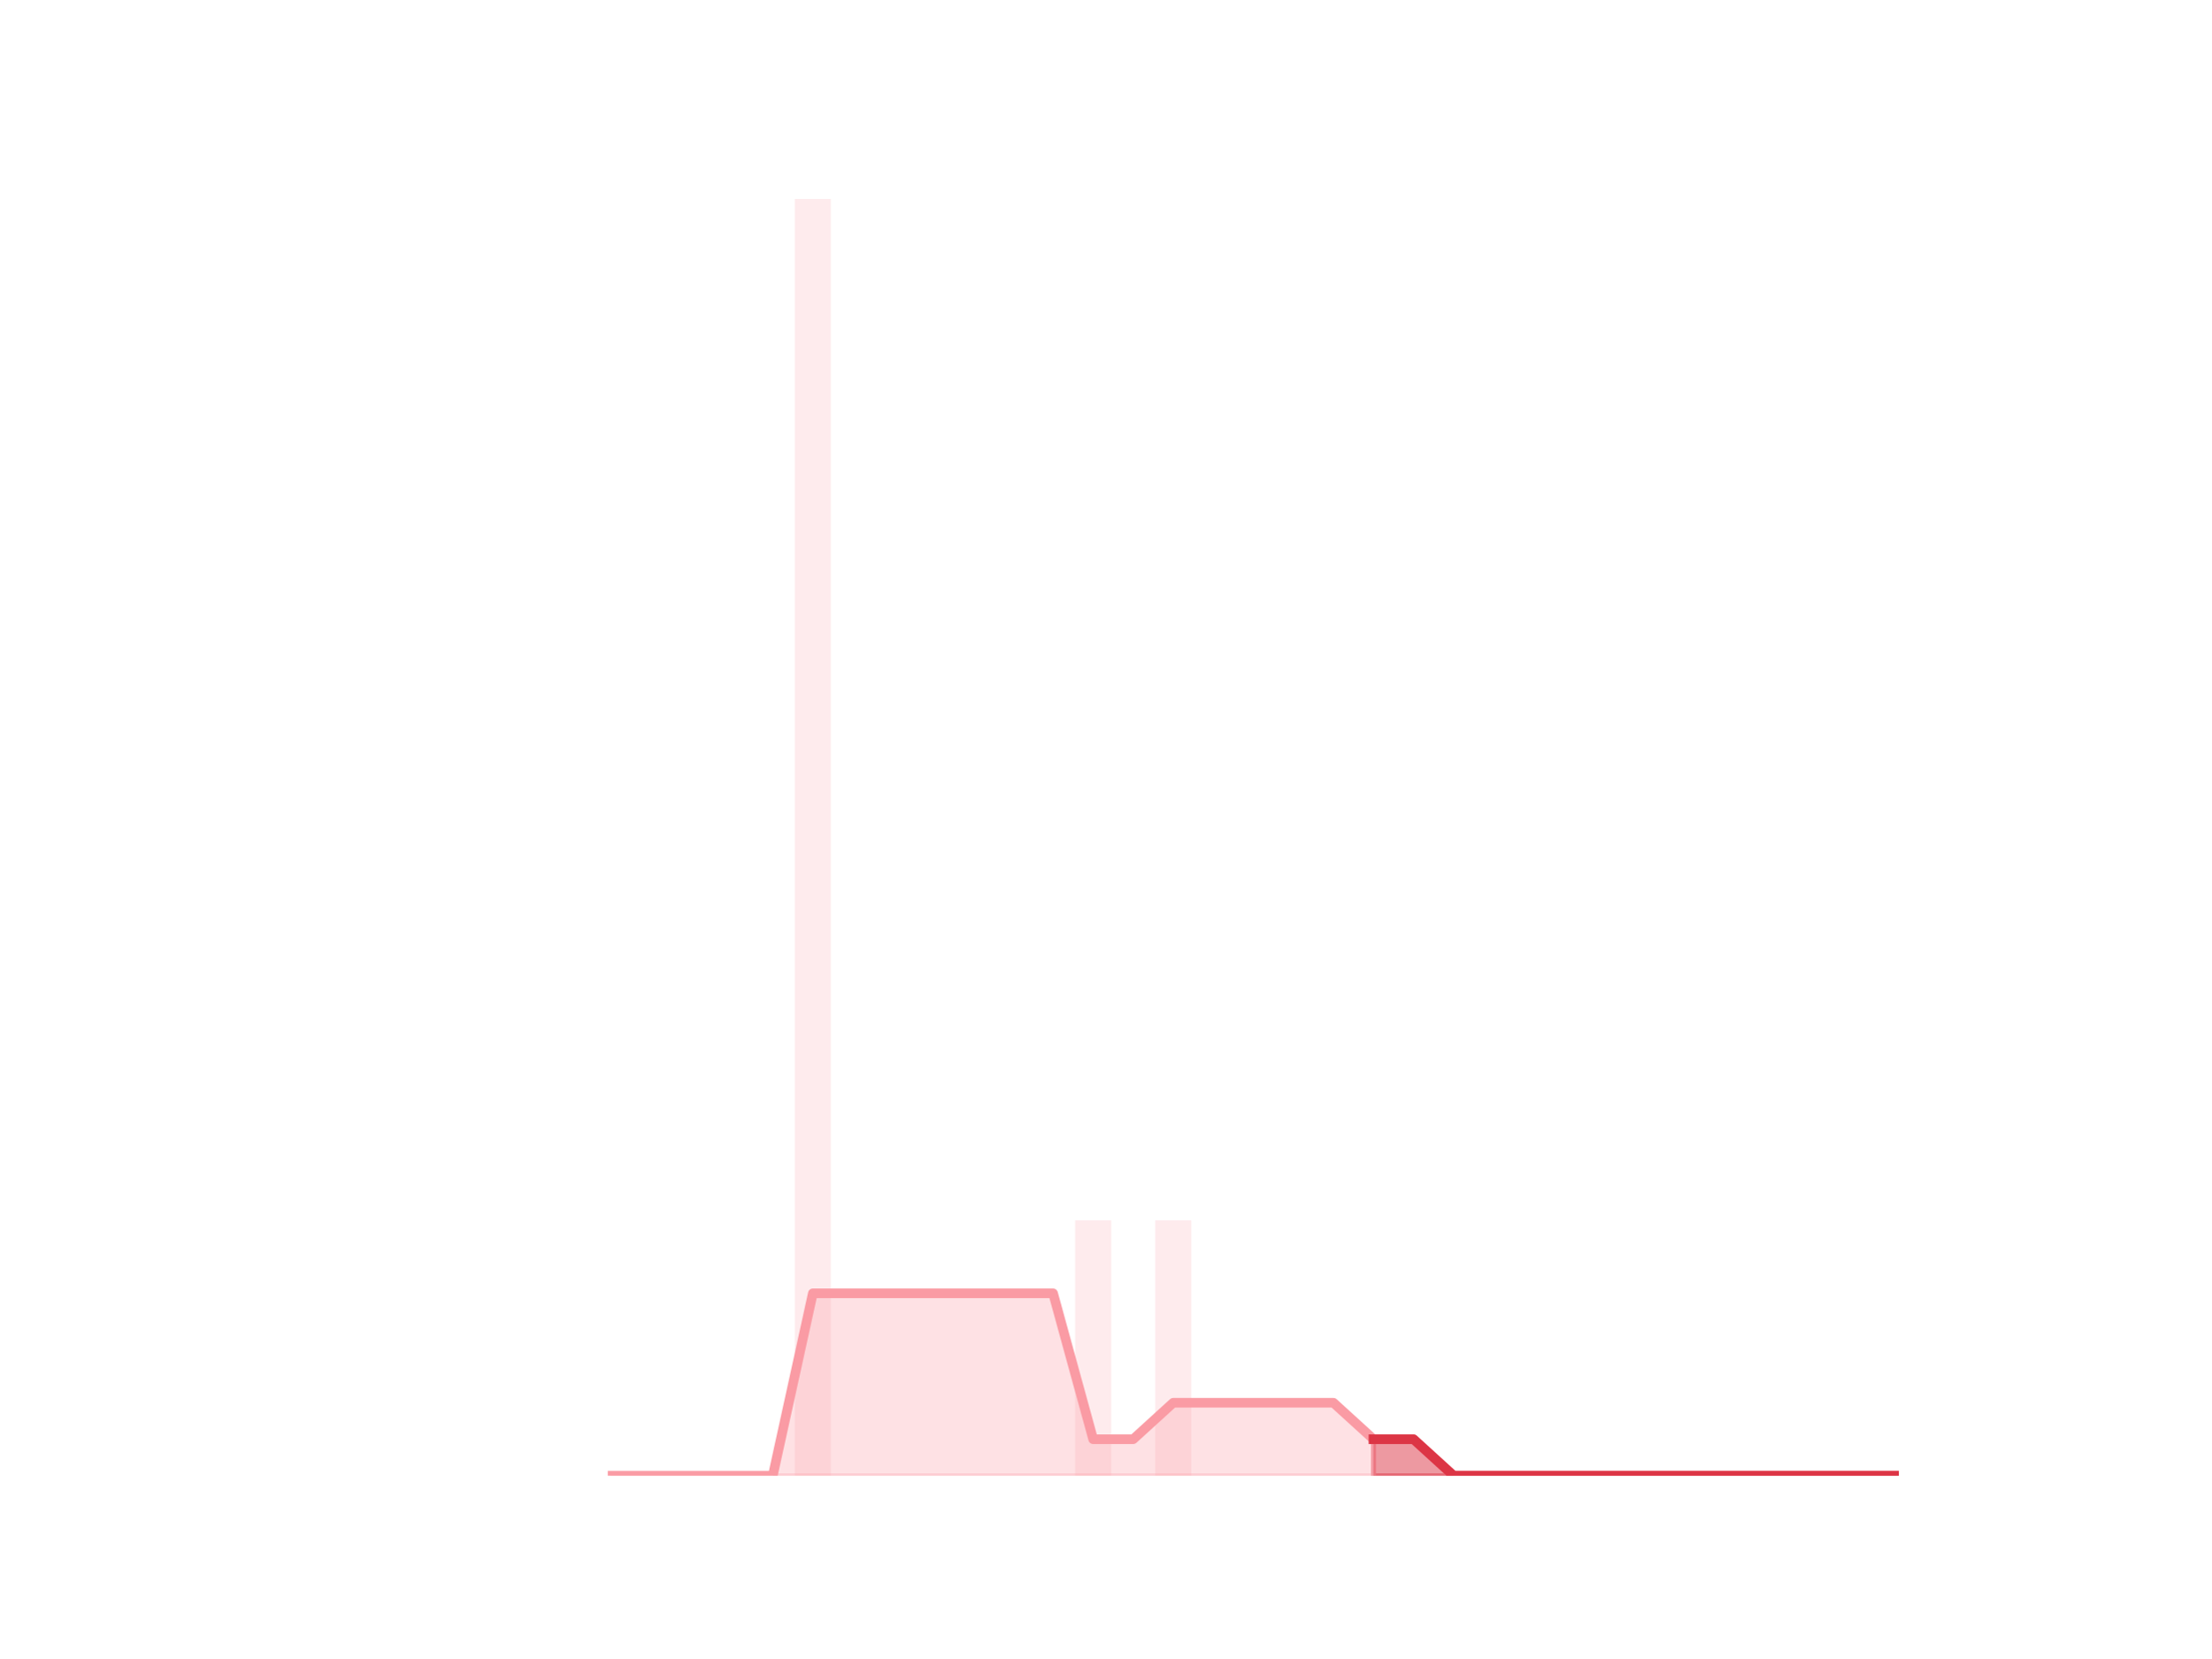
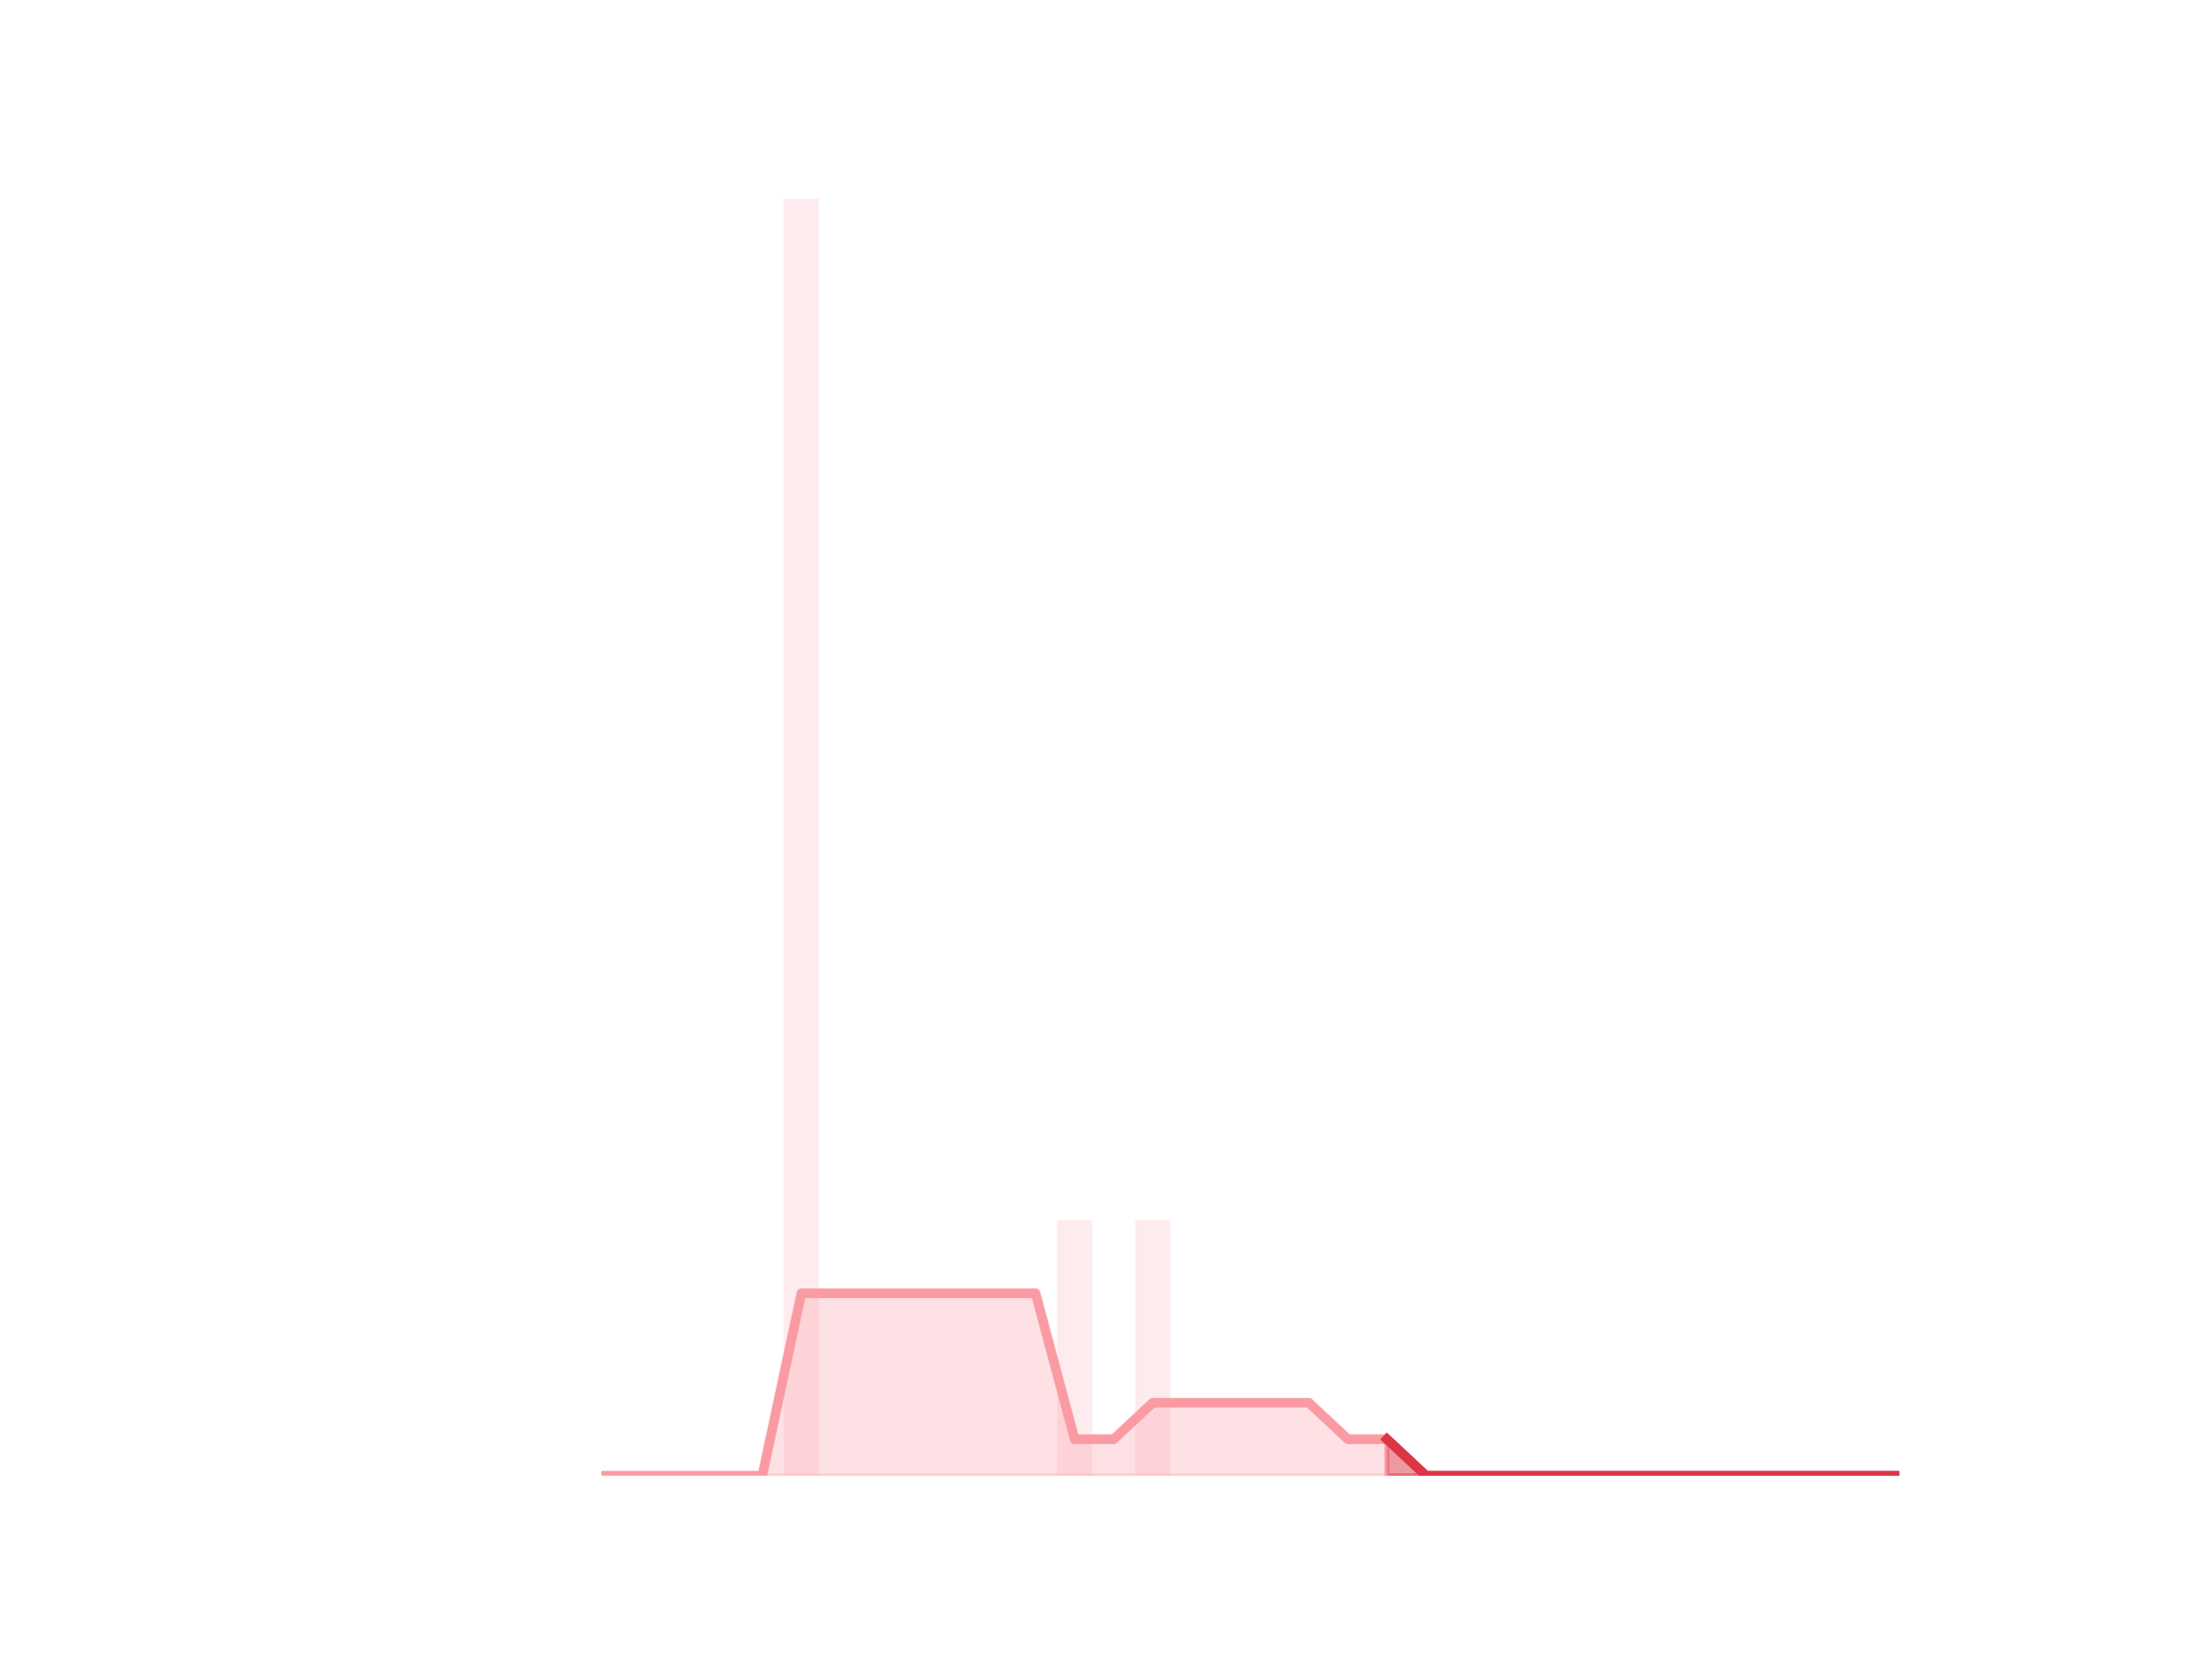
<svg xmlns="http://www.w3.org/2000/svg" xmlns:xlink="http://www.w3.org/1999/xlink" height="345.6pt" version="1.1" viewBox="0 0 460.8 345.6" width="460.8pt">
  <defs>
-     <style type="text/css">*{stroke-linecap:butt;stroke-linejoin:round;}</style>
+     <style type="text/css">
+ *{stroke-linecap:butt;stroke-linejoin:round;}
+   </style>
  </defs>
  <g id="figure_1">
    <g id="patch_1">
      <path d="M 0 345.6  L 460.8 345.6  L 460.8 0  L 0 0  z " style="fill:none;" />
    </g>
    <g id="axes_1">
      <g id="patch_2">
-         <path clip-path="url(#p18f877bce4)" d="M 73.833 307.584  L 81.344 307.584  L 81.344 307.584  L 73.833 307.584  z " style="fill:#fa9ba4;opacity:0.2;" />
+         <path clip-path="url(#p5ef4cd211b)" d="M 73.833 307.584  L 81.156 307.584  L 81.156 307.584  L 73.833 307.584  z " style="fill:#fa9ba4;opacity:0.2;" />
      </g>
      <g id="patch_3">
-         <path clip-path="url(#p18f877bce4)" d="M 82.179 307.584  L 89.69 307.584  L 89.69 307.584  L 82.179 307.584  z " style="fill:#fa9ba4;opacity:0.2;" />
+         <path clip-path="url(#p5ef4cd211b)" d="M 81.969 307.584  L 89.292 307.584  L 89.292 307.584  L 81.969 307.584  z " style="fill:#fa9ba4;opacity:0.2;" />
      </g>
      <g id="patch_4">
-         <path clip-path="url(#p18f877bce4)" d="M 90.524 307.584  L 98.036 307.584  L 98.036 307.584  L 90.524 307.584  z " style="fill:#fa9ba4;opacity:0.2;" />
+         <path clip-path="url(#p5ef4cd211b)" d="M 90.106 307.584  L 97.429 307.584  L 97.429 307.584  L 90.106 307.584  z " style="fill:#fa9ba4;opacity:0.2;" />
      </g>
      <g id="patch_5">
-         <path clip-path="url(#p18f877bce4)" d="M 98.87 307.584  L 106.382 307.584  L 106.382 307.584  L 98.87 307.584  z " style="fill:#fa9ba4;opacity:0.2;" />
+         <path clip-path="url(#p5ef4cd211b)" d="M 98.243 307.584  L 105.566 307.584  L 105.566 307.584  L 98.243 307.584  z " style="fill:#fa9ba4;opacity:0.2;" />
      </g>
      <g id="patch_6">
-         <path clip-path="url(#p18f877bce4)" d="M 107.216 307.584  L 114.728 307.584  L 114.728 307.584  L 107.216 307.584  z " style="fill:#fa9ba4;opacity:0.2;" />
+         <path clip-path="url(#p5ef4cd211b)" d="M 106.38 307.584  L 113.703 307.584  L 113.703 307.584  L 106.38 307.584  z " style="fill:#fa9ba4;opacity:0.2;" />
      </g>
      <g id="patch_7">
-         <path clip-path="url(#p18f877bce4)" d="M 115.562 307.584  L 123.073 307.584  L 123.073 307.584  L 115.562 307.584  z " style="fill:#fa9ba4;opacity:0.2;" />
+         <path clip-path="url(#p5ef4cd211b)" d="M 114.516 307.584  L 121.839 307.584  L 121.839 307.584  L 114.516 307.584  z " style="fill:#fa9ba4;opacity:0.2;" />
      </g>
      <g id="patch_8">
-         <path clip-path="url(#p18f877bce4)" d="M 123.908 307.584  L 131.419 307.584  L 131.419 307.584  L 123.908 307.584  z " style="fill:#fa9ba4;opacity:0.2;" />
+         <path clip-path="url(#p5ef4cd211b)" d="M 122.653 307.584  L 129.976 307.584  L 129.976 307.584  L 122.653 307.584  z " style="fill:#fa9ba4;opacity:0.2;" />
      </g>
      <g id="patch_9">
-         <path clip-path="url(#p18f877bce4)" d="M 132.254 307.584  L 139.765 307.584  L 139.765 307.584  L 132.254 307.584  z " style="fill:#fa9ba4;opacity:0.2;" />
+         <path clip-path="url(#p5ef4cd211b)" d="M 130.79 307.584  L 138.113 307.584  L 138.113 307.584  L 130.79 307.584  z " style="fill:#fa9ba4;opacity:0.2;" />
      </g>
      <g id="patch_10">
-         <path clip-path="url(#p18f877bce4)" d="M 140.6 307.584  L 148.111 307.584  L 148.111 307.584  L 140.6 307.584  z " style="fill:#fa9ba4;opacity:0.2;" />
+         <path clip-path="url(#p5ef4cd211b)" d="M 138.926 307.584  L 146.249 307.584  L 146.249 307.584  L 138.926 307.584  z " style="fill:#fa9ba4;opacity:0.2;" />
      </g>
      <g id="patch_11">
-         <path clip-path="url(#p18f877bce4)" d="M 148.946 307.584  L 156.457 307.584  L 156.457 307.584  L 148.946 307.584  z " style="fill:#fa9ba4;opacity:0.2;" />
+         <path clip-path="url(#p5ef4cd211b)" d="M 147.063 307.584  L 154.386 307.584  L 154.386 307.584  L 147.063 307.584  z " style="fill:#fa9ba4;opacity:0.2;" />
      </g>
      <g id="patch_12">
-         <path clip-path="url(#p18f877bce4)" d="M 157.291 307.584  L 164.803 307.584  L 164.803 307.584  L 157.291 307.584  z " style="fill:#fa9ba4;opacity:0.2;" />
+         <path clip-path="url(#p5ef4cd211b)" d="M 155.2 307.584  L 162.523 307.584  L 162.523 307.584  L 155.2 307.584  z " style="fill:#fa9ba4;opacity:0.2;" />
      </g>
      <g id="patch_13">
-         <path clip-path="url(#p18f877bce4)" d="M 165.637 307.584  L 173.149 307.584  L 173.149 41.472  L 165.637 41.472  z " style="fill:#fa9ba4;opacity:0.2;" />
+         <path clip-path="url(#p5ef4cd211b)" d="M 163.336 307.584  L 170.66 307.584  L 170.66 41.472  L 163.336 41.472  z " style="fill:#fa9ba4;opacity:0.2;" />
      </g>
      <g id="patch_14">
-         <path clip-path="url(#p18f877bce4)" d="M 173.983 307.584  L 181.495 307.584  L 181.495 307.584  L 173.983 307.584  z " style="fill:#fa9ba4;opacity:0.2;" />
+         <path clip-path="url(#p5ef4cd211b)" d="M 171.473 307.584  L 178.796 307.584  L 178.796 307.584  L 171.473 307.584  z " style="fill:#fa9ba4;opacity:0.2;" />
      </g>
      <g id="patch_15">
-         <path clip-path="url(#p18f877bce4)" d="M 182.329 307.584  L 189.84 307.584  L 189.84 307.584  L 182.329 307.584  z " style="fill:#fa9ba4;opacity:0.2;" />
+         <path clip-path="url(#p5ef4cd211b)" d="M 179.61 307.584  L 186.933 307.584  L 186.933 307.584  L 179.61 307.584  z " style="fill:#fa9ba4;opacity:0.2;" />
      </g>
      <g id="patch_16">
-         <path clip-path="url(#p18f877bce4)" d="M 190.675 307.584  L 198.186 307.584  L 198.186 307.584  L 190.675 307.584  z " style="fill:#fa9ba4;opacity:0.2;" />
+         <path clip-path="url(#p5ef4cd211b)" d="M 187.747 307.584  L 195.07 307.584  L 195.07 307.584  L 187.747 307.584  z " style="fill:#fa9ba4;opacity:0.2;" />
      </g>
      <g id="patch_17">
-         <path clip-path="url(#p18f877bce4)" d="M 199.021 307.584  L 206.532 307.584  L 206.532 307.584  L 199.021 307.584  z " style="fill:#fa9ba4;opacity:0.2;" />
+         <path clip-path="url(#p5ef4cd211b)" d="M 195.883 307.584  L 203.206 307.584  L 203.206 307.584  L 195.883 307.584  z " style="fill:#fa9ba4;opacity:0.2;" />
      </g>
      <g id="patch_18">
-         <path clip-path="url(#p18f877bce4)" d="M 207.367 307.584  L 214.878 307.584  L 214.878 307.584  L 207.367 307.584  z " style="fill:#fa9ba4;opacity:0.2;" />
+         <path clip-path="url(#p5ef4cd211b)" d="M 204.02 307.584  L 211.343 307.584  L 211.343 307.584  L 204.02 307.584  z " style="fill:#fa9ba4;opacity:0.2;" />
      </g>
      <g id="patch_19">
-         <path clip-path="url(#p18f877bce4)" d="M 215.713 307.584  L 223.224 307.584  L 223.224 307.584  L 215.713 307.584  z " style="fill:#fa9ba4;opacity:0.2;" />
+         <path clip-path="url(#p5ef4cd211b)" d="M 212.157 307.584  L 219.48 307.584  L 219.48 307.584  L 212.157 307.584  z " style="fill:#fa9ba4;opacity:0.2;" />
      </g>
      <g id="patch_20">
-         <path clip-path="url(#p18f877bce4)" d="M 224.058 307.584  L 231.57 307.584  L 231.57 254.362  L 224.058 254.362  z " style="fill:#fa9ba4;opacity:0.2;" />
+         <path clip-path="url(#p5ef4cd211b)" d="M 220.293 307.584  L 227.616 307.584  L 227.616 254.362  L 220.293 254.362  z " style="fill:#fa9ba4;opacity:0.2;" />
      </g>
      <g id="patch_21">
-         <path clip-path="url(#p18f877bce4)" d="M 232.404 307.584  L 239.916 307.584  L 239.916 307.584  L 232.404 307.584  z " style="fill:#fa9ba4;opacity:0.2;" />
+         <path clip-path="url(#p5ef4cd211b)" d="M 228.43 307.584  L 235.753 307.584  L 235.753 307.584  L 228.43 307.584  z " style="fill:#fa9ba4;opacity:0.2;" />
      </g>
      <g id="patch_22">
-         <path clip-path="url(#p18f877bce4)" d="M 240.75 307.584  L 248.262 307.584  L 248.262 254.362  L 240.75 254.362  z " style="fill:#fa9ba4;opacity:0.2;" />
+         <path clip-path="url(#p5ef4cd211b)" d="M 236.567 307.584  L 243.89 307.584  L 243.89 254.362  L 236.567 254.362  z " style="fill:#fa9ba4;opacity:0.2;" />
      </g>
      <g id="patch_23">
-         <path clip-path="url(#p18f877bce4)" d="M 249.096 307.584  L 256.607 307.584  L 256.607 307.584  L 249.096 307.584  z " style="fill:#fa9ba4;opacity:0.2;" />
+         <path clip-path="url(#p5ef4cd211b)" d="M 244.704 307.584  L 252.027 307.584  L 252.027 307.584  L 244.704 307.584  z " style="fill:#fa9ba4;opacity:0.2;" />
      </g>
      <g id="patch_24">
-         <path clip-path="url(#p18f877bce4)" d="M 257.442 307.584  L 264.953 307.584  L 264.953 307.584  L 257.442 307.584  z " style="fill:#fa9ba4;opacity:0.2;" />
+         <path clip-path="url(#p5ef4cd211b)" d="M 252.84 307.584  L 260.163 307.584  L 260.163 307.584  L 252.84 307.584  z " style="fill:#fa9ba4;opacity:0.2;" />
      </g>
      <g id="patch_25">
-         <path clip-path="url(#p18f877bce4)" d="M 265.788 307.584  L 273.299 307.584  L 273.299 307.584  L 265.788 307.584  z " style="fill:#fa9ba4;opacity:0.2;" />
+         <path clip-path="url(#p5ef4cd211b)" d="M 260.977 307.584  L 268.3 307.584  L 268.3 307.584  L 260.977 307.584  z " style="fill:#fa9ba4;opacity:0.2;" />
      </g>
      <g id="patch_26">
-         <path clip-path="url(#p18f877bce4)" d="M 274.134 307.584  L 281.645 307.584  L 281.645 307.584  L 274.134 307.584  z " style="fill:#fa9ba4;opacity:0.2;" />
+         <path clip-path="url(#p5ef4cd211b)" d="M 269.114 307.584  L 276.437 307.584  L 276.437 307.584  L 269.114 307.584  z " style="fill:#fa9ba4;opacity:0.2;" />
      </g>
      <g id="patch_27">
-         <path clip-path="url(#p18f877bce4)" d="M 282.48 307.584  L 289.991 307.584  L 289.991 307.584  L 282.48 307.584  z " style="fill:#fa9ba4;opacity:0.2;" />
+         <path clip-path="url(#p5ef4cd211b)" d="M 277.25 307.584  L 284.573 307.584  L 284.573 307.584  L 277.25 307.584  z " style="fill:#fa9ba4;opacity:0.2;" />
      </g>
      <g id="patch_28">
-         <path clip-path="url(#p18f877bce4)" d="M 290.825 307.584  L 298.337 307.584  L 298.337 307.584  L 290.825 307.584  z " style="fill:#fa9ba4;opacity:0.2;" />
+         <path clip-path="url(#p5ef4cd211b)" d="M 285.387 307.584  L 292.71 307.584  L 292.71 307.584  L 285.387 307.584  z " style="fill:#fa9ba4;opacity:0.2;" />
      </g>
      <g id="patch_29">
-         <path clip-path="url(#p18f877bce4)" d="M 299.171 307.584  L 306.683 307.584  L 306.683 307.584  L 299.171 307.584  z " style="fill:#fa9ba4;opacity:0.2;" />
+         <path clip-path="url(#p5ef4cd211b)" d="M 293.524 307.584  L 300.847 307.584  L 300.847 307.584  L 293.524 307.584  z " style="fill:#fa9ba4;opacity:0.2;" />
      </g>
      <g id="patch_30">
-         <path clip-path="url(#p18f877bce4)" d="M 307.517 307.584  L 315.029 307.584  L 315.029 307.584  L 307.517 307.584  z " style="fill:#fa9ba4;opacity:0.2;" />
+         <path clip-path="url(#p5ef4cd211b)" d="M 301.66 307.584  L 308.984 307.584  L 308.984 307.584  L 301.66 307.584  z " style="fill:#fa9ba4;opacity:0.2;" />
      </g>
      <g id="patch_31">
-         <path clip-path="url(#p18f877bce4)" d="M 315.863 307.584  L 323.374 307.584  L 323.374 307.584  L 315.863 307.584  z " style="fill:#fa9ba4;opacity:0.2;" />
+         <path clip-path="url(#p5ef4cd211b)" d="M 309.797 307.584  L 317.12 307.584  L 317.12 307.584  L 309.797 307.584  z " style="fill:#fa9ba4;opacity:0.2;" />
      </g>
      <g id="patch_32">
-         <path clip-path="url(#p18f877bce4)" d="M 324.209 307.584  L 331.72 307.584  L 331.72 307.584  L 324.209 307.584  z " style="fill:#fa9ba4;opacity:0.2;" />
+         <path clip-path="url(#p5ef4cd211b)" d="M 317.934 307.584  L 325.257 307.584  L 325.257 307.584  L 317.934 307.584  z " style="fill:#fa9ba4;opacity:0.2;" />
      </g>
      <g id="patch_33">
-         <path clip-path="url(#p18f877bce4)" d="M 332.555 307.584  L 340.066 307.584  L 340.066 307.584  L 332.555 307.584  z " style="fill:#fa9ba4;opacity:0.2;" />
+         <path clip-path="url(#p5ef4cd211b)" d="M 326.071 307.584  L 333.394 307.584  L 333.394 307.584  L 326.071 307.584  z " style="fill:#fa9ba4;opacity:0.2;" />
      </g>
      <g id="patch_34">
-         <path clip-path="url(#p18f877bce4)" d="M 340.901 307.584  L 348.412 307.584  L 348.412 307.584  L 340.901 307.584  z " style="fill:#fa9ba4;opacity:0.2;" />
+         <path clip-path="url(#p5ef4cd211b)" d="M 334.207 307.584  L 341.53 307.584  L 341.53 307.584  L 334.207 307.584  z " style="fill:#fa9ba4;opacity:0.2;" />
      </g>
      <g id="patch_35">
-         <path clip-path="url(#p18f877bce4)" d="M 349.247 307.584  L 356.758 307.584  L 356.758 307.584  L 349.247 307.584  z " style="fill:#fa9ba4;opacity:0.2;" />
+         <path clip-path="url(#p5ef4cd211b)" d="M 342.344 307.584  L 349.667 307.584  L 349.667 307.584  L 342.344 307.584  z " style="fill:#fa9ba4;opacity:0.2;" />
      </g>
      <g id="patch_36">
-         <path clip-path="url(#p18f877bce4)" d="M 357.592 307.584  L 365.104 307.584  L 365.104 307.584  L 357.592 307.584  z " style="fill:#fa9ba4;opacity:0.2;" />
+         <path clip-path="url(#p5ef4cd211b)" d="M 350.481 307.584  L 357.804 307.584  L 357.804 307.584  L 350.481 307.584  z " style="fill:#fa9ba4;opacity:0.2;" />
      </g>
      <g id="patch_37">
-         <path clip-path="url(#p18f877bce4)" d="M 365.938 307.584  L 373.45 307.584  L 373.45 307.584  L 365.938 307.584  z " style="fill:#fa9ba4;opacity:0.2;" />
+         <path clip-path="url(#p5ef4cd211b)" d="M 358.617 307.584  L 365.94 307.584  L 365.94 307.584  L 358.617 307.584  z " style="fill:#fa9ba4;opacity:0.2;" />
      </g>
      <g id="patch_38">
-         <path clip-path="url(#p18f877bce4)" d="M 374.284 307.584  L 381.796 307.584  L 381.796 307.584  L 374.284 307.584  z " style="fill:#fa9ba4;opacity:0.2;" />
+         <path clip-path="url(#p5ef4cd211b)" d="M 366.754 307.584  L 374.077 307.584  L 374.077 307.584  L 366.754 307.584  z " style="fill:#fa9ba4;opacity:0.2;" />
      </g>
      <g id="patch_39">
-         <path clip-path="url(#p18f877bce4)" d="M 382.63 307.584  L 390.141 307.584  L 390.141 307.584  L 382.63 307.584  z " style="fill:#fa9ba4;opacity:0.2;" />
+         <path clip-path="url(#p5ef4cd211b)" d="M 374.891 307.584  L 382.214 307.584  L 382.214 307.584  L 374.891 307.584  z " style="fill:#fa9ba4;opacity:0.2;" />
      </g>
      <g id="patch_40">
-         <path clip-path="url(#p18f877bce4)" d="M 390.976 307.584  L 398.487 307.584  L 398.487 307.584  L 390.976 307.584  z " style="fill:#fa9ba4;opacity:0.2;" />
+         <path clip-path="url(#p5ef4cd211b)" d="M 383.028 307.584  L 390.351 307.584  L 390.351 307.584  L 383.028 307.584  z " style="fill:#fa9ba4;opacity:0.2;" />
+       </g>
+       <g id="patch_41">
+         <path clip-path="url(#p5ef4cd211b)" d="M 391.164 307.584  L 398.487 307.584  L 398.487 307.584  L 391.164 307.584  z " style="fill:#fa9ba4;opacity:0.2;" />
      </g>
      <g id="matplotlib.axis_1" />
      <g id="matplotlib.axis_2" />
      <g id="PolyCollection_1">
        <defs>
-           <path d="M 286.235 -45.619  L 286.235 -38.016  L 294.581 -38.016  L 302.927 -38.016  L 311.273 -38.016  L 319.619 -38.016  L 327.965 -38.016  L 336.311 -38.016  L 344.656 -38.016  L 353.002 -38.016  L 361.348 -38.016  L 369.694 -38.016  L 378.04 -38.016  L 386.386 -38.016  L 394.732 -38.016  L 394.732 -38.016  L 394.732 -38.016  L 386.386 -38.016  L 378.04 -38.016  L 369.694 -38.016  L 361.348 -38.016  L 353.002 -38.016  L 344.656 -38.016  L 336.311 -38.016  L 327.965 -38.016  L 319.619 -38.016  L 311.273 -38.016  L 302.927 -38.016  L 294.581 -45.619  L 286.235 -45.619  z " id="mc24746f55c" style="stroke:#dc3545;stroke-opacity:0.5;" />
+           <path d="M 289.049 -45.619  L 289.049 -38.016  L 297.185 -38.016  L 305.322 -38.016  L 313.459 -38.016  L 321.595 -38.016  L 329.732 -38.016  L 337.869 -38.016  L 346.006 -38.016  L 354.142 -38.016  L 362.279 -38.016  L 370.416 -38.016  L 378.552 -38.016  L 386.689 -38.016  L 394.826 -38.016  L 394.826 -38.016  L 394.826 -38.016  L 386.689 -38.016  L 378.552 -38.016  L 370.416 -38.016  L 362.279 -38.016  L 354.142 -38.016  L 346.006 -38.016  L 337.869 -38.016  L 329.732 -38.016  L 321.595 -38.016  L 313.459 -38.016  L 305.322 -38.016  L 297.185 -38.016  L 289.049 -45.619  z " id="m6c6bbd74a0" style="stroke:#dc3545;stroke-opacity:0.5;" />
        </defs>
-         <g clip-path="url(#p18f877bce4)">
-           <use style="fill:#dc3545;fill-opacity:0.5;stroke:#dc3545;stroke-opacity:0.5;" x="0" xlink:href="#mc24746f55c" y="345.6" />
+         <g clip-path="url(#p5ef4cd211b)">
+           <use style="fill:#dc3545;fill-opacity:0.5;stroke:#dc3545;stroke-opacity:0.5;" x="0" xlink:href="#m6c6bbd74a0" y="345.6" />
        </g>
      </g>
      <g id="PolyCollection_2">
        <defs>
-           <path d="M 127.664 -38.016  L 127.664 -38.016  L 136.009 -38.016  L 144.355 -38.016  L 152.701 -38.016  L 161.047 -38.016  L 169.393 -38.016  L 177.739 -38.016  L 186.085 -38.016  L 194.431 -38.016  L 202.776 -38.016  L 211.122 -38.016  L 219.468 -38.016  L 227.814 -38.016  L 236.16 -38.016  L 244.506 -38.016  L 252.852 -38.016  L 261.198 -38.016  L 269.544 -38.016  L 277.889 -38.016  L 286.235 -38.016  L 286.235 -45.619  L 286.235 -45.619  L 277.889 -53.222  L 269.544 -53.222  L 261.198 -53.222  L 252.852 -53.222  L 244.506 -53.222  L 236.16 -45.619  L 227.814 -45.619  L 219.468 -76.032  L 211.122 -76.032  L 202.776 -76.032  L 194.431 -76.032  L 186.085 -76.032  L 177.739 -76.032  L 169.393 -76.032  L 161.047 -38.016  L 152.701 -38.016  L 144.355 -38.016  L 136.009 -38.016  L 127.664 -38.016  z " id="m28c4b0820e" style="stroke:#fa9ba4;stroke-opacity:0.3;" />
+           <path d="M 126.314 -38.016  L 126.314 -38.016  L 134.451 -38.016  L 142.588 -38.016  L 150.725 -38.016  L 158.861 -38.016  L 166.998 -38.016  L 175.135 -38.016  L 183.271 -38.016  L 191.408 -38.016  L 199.545 -38.016  L 207.682 -38.016  L 215.818 -38.016  L 223.955 -38.016  L 232.092 -38.016  L 240.228 -38.016  L 248.365 -38.016  L 256.502 -38.016  L 264.638 -38.016  L 272.775 -38.016  L 280.912 -38.016  L 289.049 -38.016  L 289.049 -45.619  L 289.049 -45.619  L 280.912 -45.619  L 272.775 -53.222  L 264.638 -53.222  L 256.502 -53.222  L 248.365 -53.222  L 240.228 -53.222  L 232.092 -45.619  L 223.955 -45.619  L 215.818 -76.032  L 207.682 -76.032  L 199.545 -76.032  L 191.408 -76.032  L 183.271 -76.032  L 175.135 -76.032  L 166.998 -76.032  L 158.861 -38.016  L 150.725 -38.016  L 142.588 -38.016  L 134.451 -38.016  L 126.314 -38.016  z " id="m0466d1b267" style="stroke:#fa9ba4;stroke-opacity:0.3;" />
        </defs>
-         <g clip-path="url(#p18f877bce4)">
-           <use style="fill:#fa9ba4;fill-opacity:0.3;stroke:#fa9ba4;stroke-opacity:0.3;" x="0" xlink:href="#m28c4b0820e" y="345.6" />
+         <g clip-path="url(#p5ef4cd211b)">
+           <use style="fill:#fa9ba4;fill-opacity:0.3;stroke:#fa9ba4;stroke-opacity:0.3;" x="0" xlink:href="#m0466d1b267" y="345.6" />
        </g>
      </g>
      <g id="line2d_1">
-         <path clip-path="url(#p18f877bce4)" d="M 127.664 307.584  L 136.009 307.584  L 144.355 307.584  L 152.701 307.584  L 161.047 307.584  L 169.393 269.568  L 177.739 269.568  L 186.085 269.568  L 194.431 269.568  L 202.776 269.568  L 211.122 269.568  L 219.468 269.568  L 227.814 299.981  L 236.16 299.981  L 244.506 292.378  L 252.852 292.378  L 261.198 292.378  L 269.544 292.378  L 277.889 292.378  L 286.235 299.981  L 294.581 299.981  L 302.927 307.584  L 311.273 307.584  L 319.619 307.584  L 327.965 307.584  L 336.311 307.584  L 344.656 307.584  L 353.002 307.584  L 361.348 307.584  L 369.694 307.584  L 378.04 307.584  L 386.386 307.584  L 394.732 307.584  " style="fill:none;stroke:#fa9ba4;stroke-linecap:square;stroke-width:2;" />
+         <path clip-path="url(#p5ef4cd211b)" d="M 126.314 307.584  L 134.451 307.584  L 142.588 307.584  L 150.725 307.584  L 158.861 307.584  L 166.998 269.568  L 175.135 269.568  L 183.271 269.568  L 191.408 269.568  L 199.545 269.568  L 207.682 269.568  L 215.818 269.568  L 223.955 299.981  L 232.092 299.981  L 240.228 292.378  L 248.365 292.378  L 256.502 292.378  L 264.638 292.378  L 272.775 292.378  L 280.912 299.981  L 289.049 299.981  L 297.185 307.584  L 305.322 307.584  L 313.459 307.584  L 321.595 307.584  L 329.732 307.584  L 337.869 307.584  L 346.006 307.584  L 354.142 307.584  L 362.279 307.584  L 370.416 307.584  L 378.552 307.584  L 386.689 307.584  L 394.826 307.584  " style="fill:none;stroke:#fa9ba4;stroke-linecap:square;stroke-width:2;" />
      </g>
      <g id="line2d_2">
-         <path clip-path="url(#p18f877bce4)" d="M 286.235 299.981  L 294.581 299.981  L 302.927 307.584  L 311.273 307.584  L 319.619 307.584  L 327.965 307.584  L 336.311 307.584  L 344.656 307.584  L 353.002 307.584  L 361.348 307.584  L 369.694 307.584  L 378.04 307.584  L 386.386 307.584  L 394.732 307.584  " style="fill:none;stroke:#dc3545;stroke-linecap:square;stroke-width:2;" />
+         <path clip-path="url(#p5ef4cd211b)" d="M 289.049 299.981  L 297.185 307.584  L 305.322 307.584  L 313.459 307.584  L 321.595 307.584  L 329.732 307.584  L 337.869 307.584  L 346.006 307.584  L 354.142 307.584  L 362.279 307.584  L 370.416 307.584  L 378.552 307.584  L 386.689 307.584  L 394.826 307.584  " style="fill:none;stroke:#dc3545;stroke-linecap:square;stroke-width:2;" />
      </g>
    </g>
  </g>
  <defs>
-     <clipPath id="p18f877bce4">
+     <clipPath id="p5ef4cd211b">
      <rect height="266.112" width="357.12" x="57.6" y="41.472" />
    </clipPath>
  </defs>
</svg>
